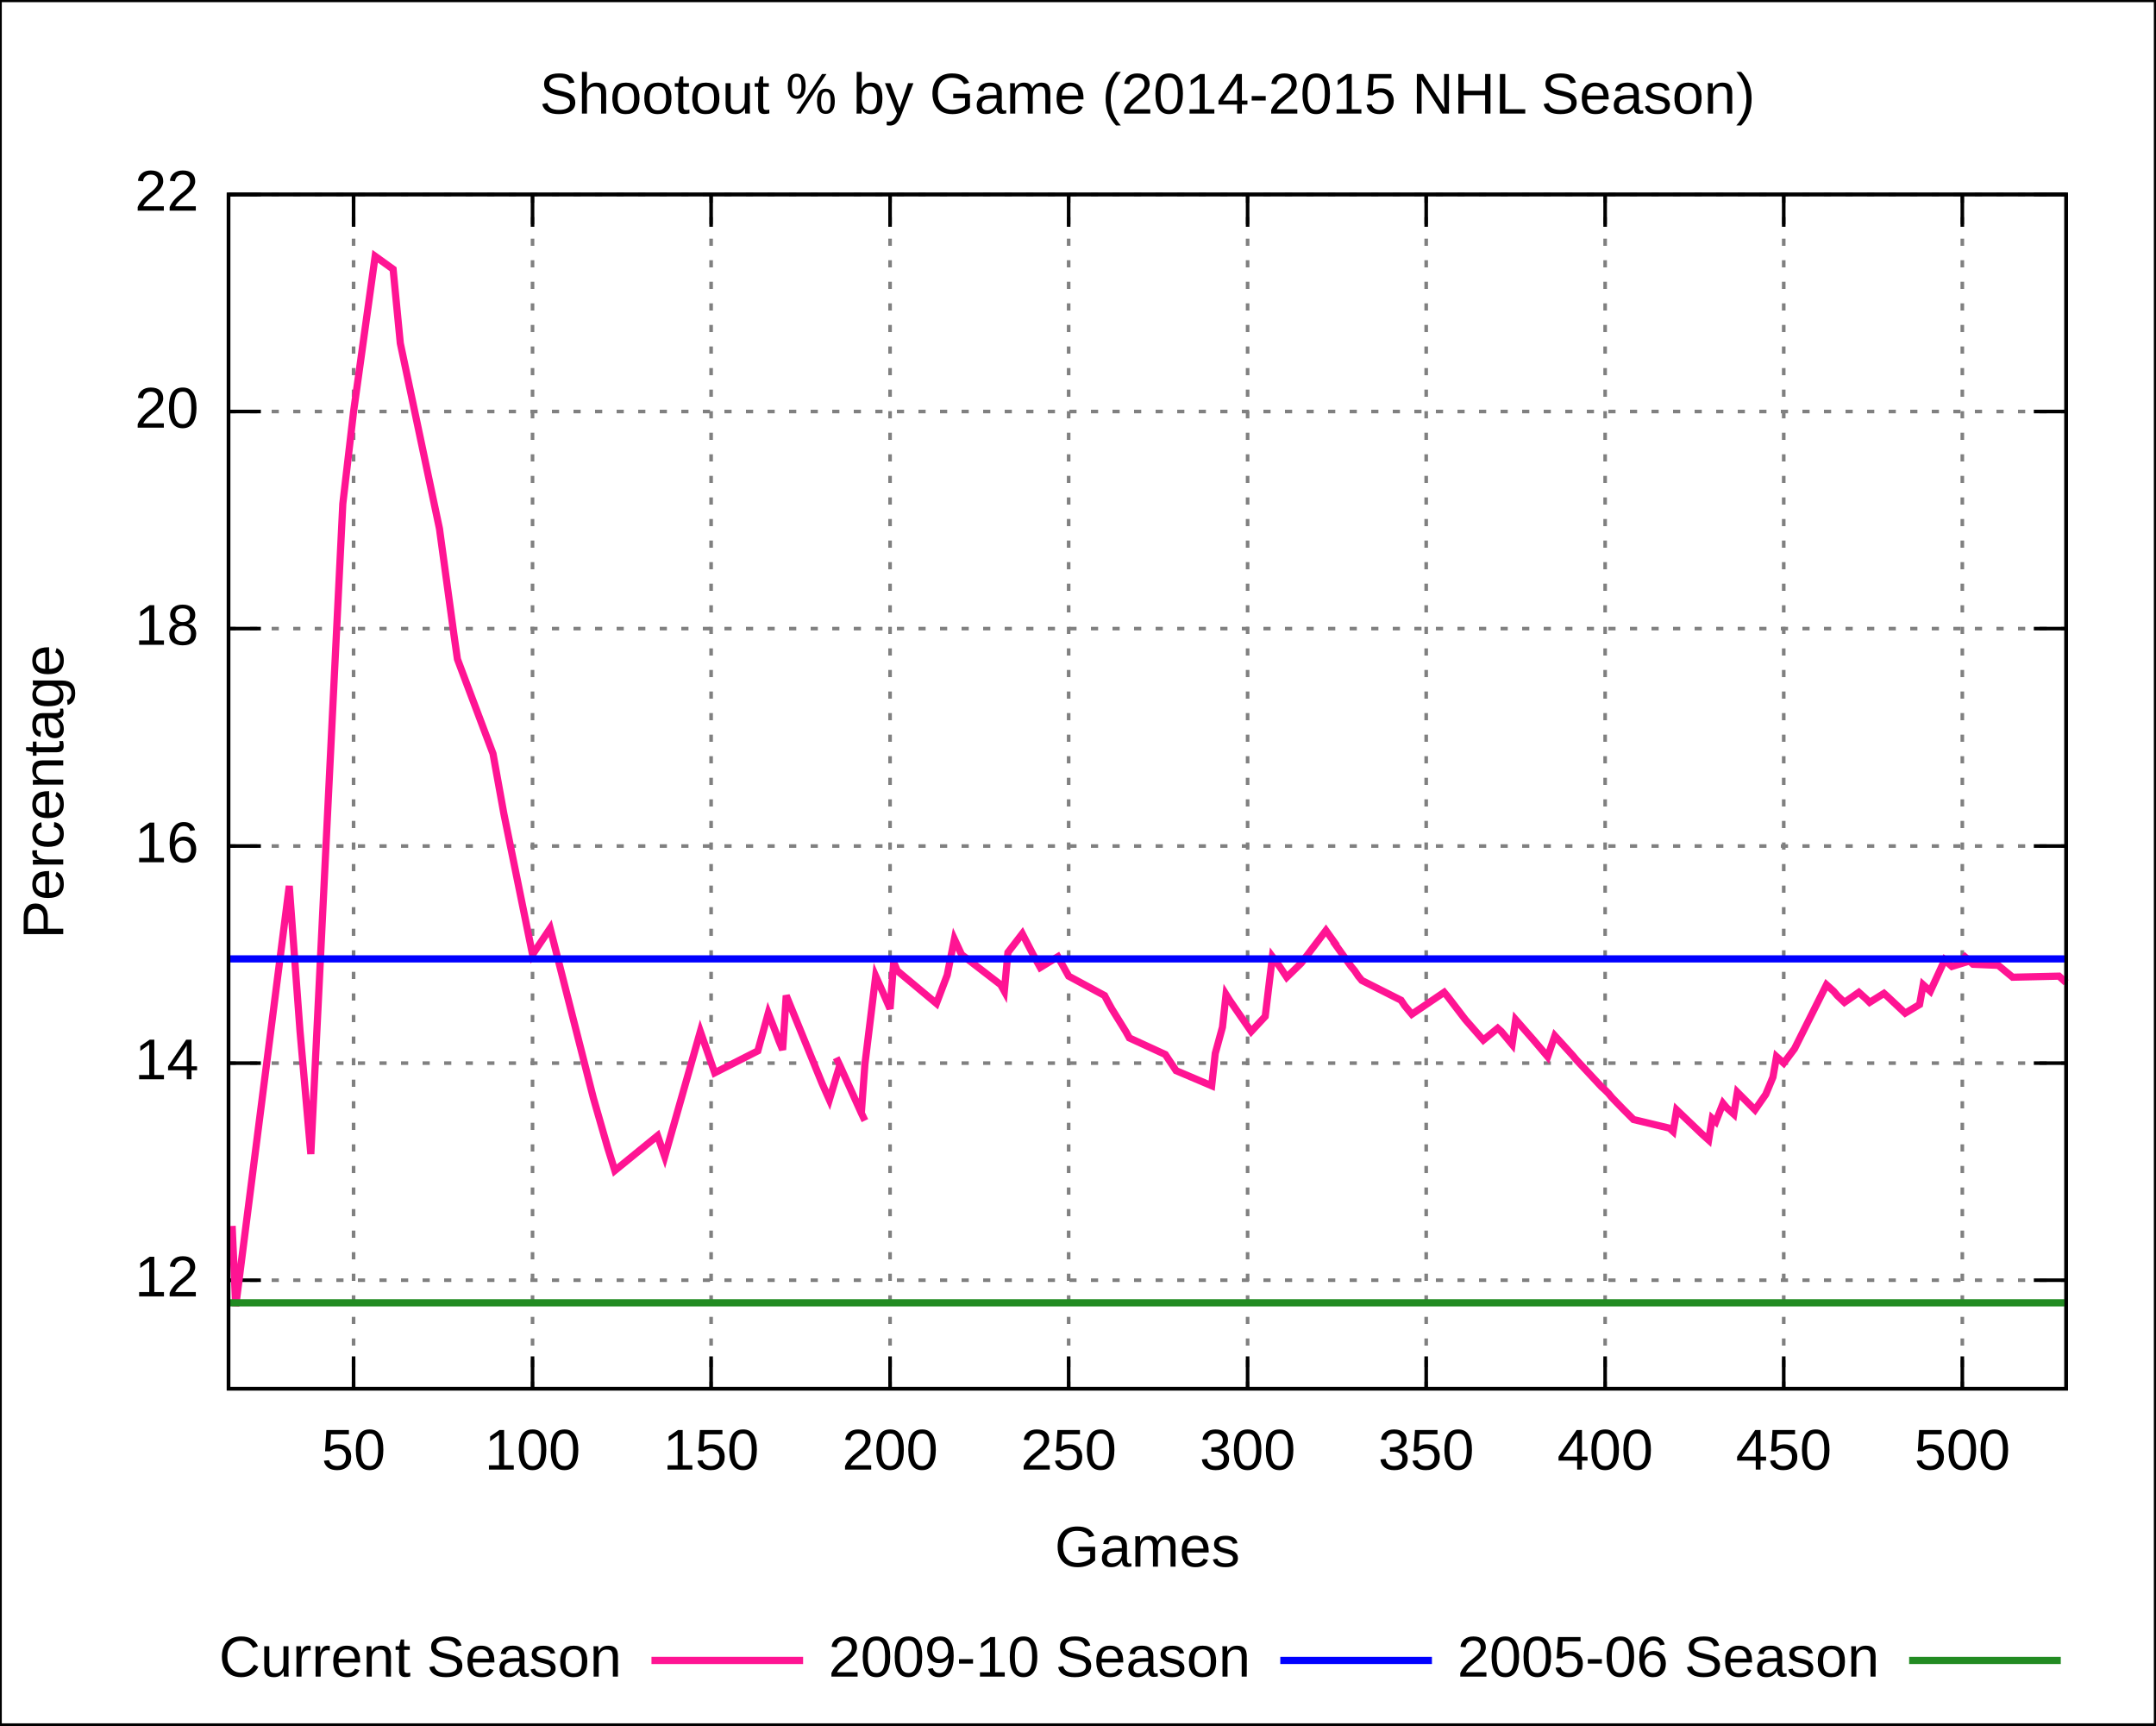
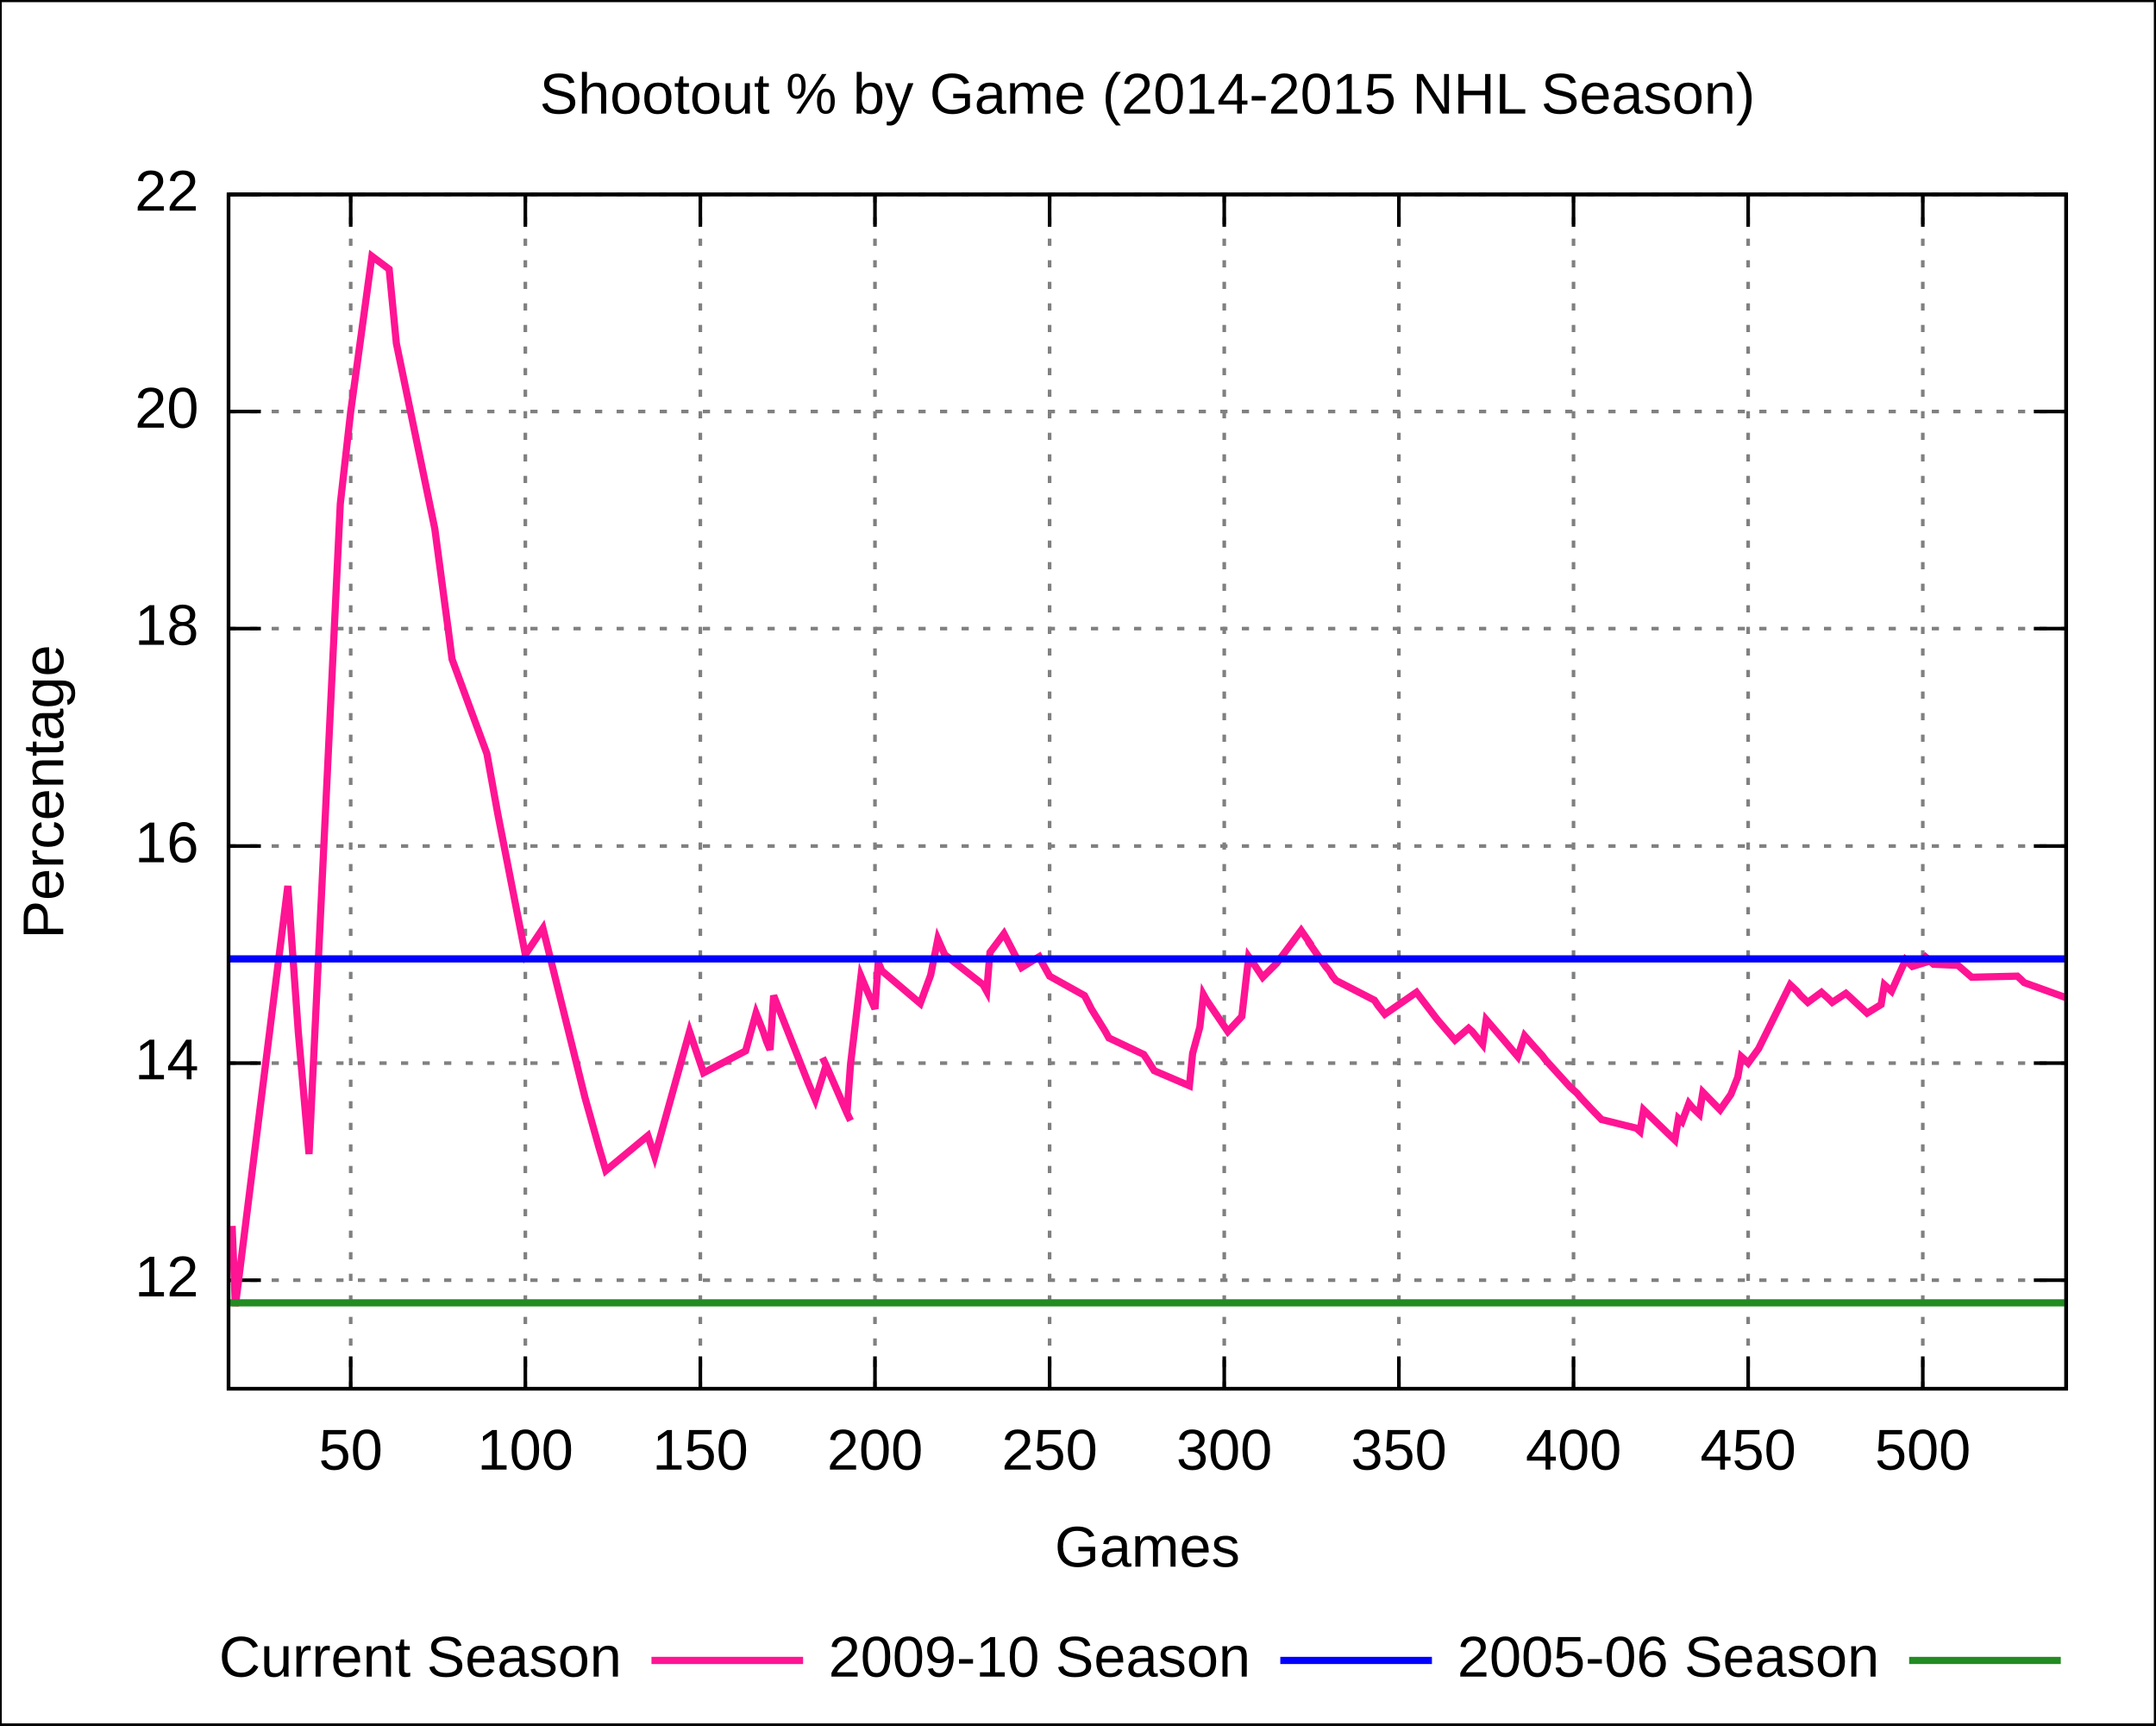
<svg xmlns="http://www.w3.org/2000/svg" xmlns:xlink="http://www.w3.org/1999/xlink" width="600" height="480" viewBox="0 0 600 480">
  <g id="gnuplot_canvas">
    <rect x="0" y="0" width="600" height="480" fill="none" />
    <defs>
      <circle id="gpDot" r="0.5" stroke-width="0.5" />
      <path id="gpPt0" stroke-width="0.222" stroke="currentColor" d="M-1,0 h2 M0,-1 v2" />
      <path id="gpPt1" stroke-width="0.222" stroke="currentColor" d="M-1,-1 L1,1 M1,-1 L-1,1" />
      <path id="gpPt2" stroke-width="0.222" stroke="currentColor" d="M-1,0 L1,0 M0,-1 L0,1 M-1,-1 L1,1 M-1,1 L1,-1" />
      <rect id="gpPt3" stroke-width="0.222" stroke="currentColor" x="-1" y="-1" width="2" height="2" />
      <rect id="gpPt4" stroke-width="0.222" stroke="currentColor" fill="currentColor" x="-1" y="-1" width="2" height="2" />
      <circle id="gpPt5" stroke-width="0.222" stroke="currentColor" cx="0" cy="0" r="1" />
      <use xlink:href="#gpPt5" id="gpPt6" fill="currentColor" stroke="none" />
      <path id="gpPt7" stroke-width="0.222" stroke="currentColor" d="M0,-1.33 L-1.33,0.67 L1.33,0.67 z" />
      <use xlink:href="#gpPt7" id="gpPt8" fill="currentColor" stroke="none" />
      <use xlink:href="#gpPt7" id="gpPt9" stroke="currentColor" transform="rotate(180)" />
      <use xlink:href="#gpPt9" id="gpPt10" fill="currentColor" stroke="none" />
      <use xlink:href="#gpPt3" id="gpPt11" stroke="currentColor" transform="rotate(45)" />
      <use xlink:href="#gpPt11" id="gpPt12" fill="currentColor" stroke="none" />
    </defs>
    <g style="fill:none; color:white; stroke:currentColor; stroke-width:1.00; stroke-linecap:butt; stroke-linejoin:miter">
</g>
    <g style="fill:none; color:black; stroke:currentColor; stroke-width:1.00; stroke-linecap:butt; stroke-linejoin:miter">
      <g style="stroke:none; shape-rendering:crispEdges">
        <polygon fill="rgb(255, 255, 255)" points="0.0,480.0 599.9,480.0 599.9,0.1 0.0,0.1 " />
      </g>
      <path stroke="black" d="M0.0,480.0 L0.0,0.1 L599.9,0.1 L599.9,480.0 L0.0,480.0  " />
    </g>
    <g style="fill:none; color:gray; stroke:currentColor; stroke-width:1.00; stroke-linecap:butt; stroke-linejoin:miter">
      <path stroke="gray" stroke-dasharray=" 2,4" class="gridline" d="M63.6,356.2 L575.0,356.2  " />
    </g>
    <g style="fill:none; color:black; stroke:currentColor; stroke-width:1.00; stroke-linecap:butt; stroke-linejoin:miter">
      <path stroke="black" d="M63.6,356.2 L72.6,356.2 M575.0,356.2 L566.0,356.2  " />
      <g transform="translate(55.3,360.7)" style="stroke:none; fill:black; font-family:Arial; font-size:12.00pt; text-anchor:end">
        <text> 12</text>
      </g>
    </g>
    <g style="fill:none; color:gray; stroke:currentColor; stroke-width:1.00; stroke-linecap:butt; stroke-linejoin:miter">
      <path stroke="gray" stroke-dasharray=" 2,4" class="gridline" d="M63.6,295.8 L575.0,295.8  " />
    </g>
    <g style="fill:none; color:black; stroke:currentColor; stroke-width:1.00; stroke-linecap:butt; stroke-linejoin:miter">
      <path stroke="black" d="M63.6,295.8 L72.6,295.8 M575.0,295.8 L566.0,295.8  " />
      <g transform="translate(55.3,300.3)" style="stroke:none; fill:black; font-family:Arial; font-size:12.00pt; text-anchor:end">
        <text> 14</text>
      </g>
    </g>
    <g style="fill:none; color:gray; stroke:currentColor; stroke-width:1.00; stroke-linecap:butt; stroke-linejoin:miter">
      <path stroke="gray" stroke-dasharray=" 2,4" class="gridline" d="M63.6,235.4 L575.0,235.4  " />
    </g>
    <g style="fill:none; color:black; stroke:currentColor; stroke-width:1.00; stroke-linecap:butt; stroke-linejoin:miter">
      <path stroke="black" d="M63.6,235.4 L72.6,235.4 M575.0,235.4 L566.0,235.4  " />
      <g transform="translate(55.3,239.9)" style="stroke:none; fill:black; font-family:Arial; font-size:12.00pt; text-anchor:end">
        <text> 16</text>
      </g>
    </g>
    <g style="fill:none; color:gray; stroke:currentColor; stroke-width:1.00; stroke-linecap:butt; stroke-linejoin:miter">
      <path stroke="gray" stroke-dasharray=" 2,4" class="gridline" d="M63.6,174.9 L575.0,174.9  " />
    </g>
    <g style="fill:none; color:black; stroke:currentColor; stroke-width:1.00; stroke-linecap:butt; stroke-linejoin:miter">
      <path stroke="black" d="M63.6,174.9 L72.6,174.9 M575.0,174.9 L566.0,174.9  " />
      <g transform="translate(55.3,179.4)" style="stroke:none; fill:black; font-family:Arial; font-size:12.00pt; text-anchor:end">
        <text> 18</text>
      </g>
    </g>
    <g style="fill:none; color:gray; stroke:currentColor; stroke-width:1.00; stroke-linecap:butt; stroke-linejoin:miter">
      <path stroke="gray" stroke-dasharray=" 2,4" class="gridline" d="M63.6,114.5 L575.0,114.5  " />
    </g>
    <g style="fill:none; color:black; stroke:currentColor; stroke-width:1.00; stroke-linecap:butt; stroke-linejoin:miter">
      <path stroke="black" d="M63.6,114.5 L72.6,114.5 M575.0,114.5 L566.0,114.5  " />
      <g transform="translate(55.3,119.0)" style="stroke:none; fill:black; font-family:Arial; font-size:12.00pt; text-anchor:end">
        <text> 20</text>
      </g>
    </g>
    <g style="fill:none; color:gray; stroke:currentColor; stroke-width:1.00; stroke-linecap:butt; stroke-linejoin:miter">
      <path stroke="gray" stroke-dasharray=" 2,4" class="gridline" d="M63.6,54.1 L575.0,54.1  " />
    </g>
    <g style="fill:none; color:black; stroke:currentColor; stroke-width:1.00; stroke-linecap:butt; stroke-linejoin:miter">
      <path stroke="black" d="M63.6,54.1 L72.6,54.1 M575.0,54.1 L566.0,54.1  " />
      <g transform="translate(55.3,58.6)" style="stroke:none; fill:black; font-family:Arial; font-size:12.00pt; text-anchor:end">
        <text> 22</text>
      </g>
    </g>
    <g style="fill:none; color:gray; stroke:currentColor; stroke-width:1.00; stroke-linecap:butt; stroke-linejoin:miter">
-       <path stroke="gray" stroke-dasharray=" 2,4" class="gridline" d="M98.4,386.4 L98.4,54.1  " />
-     </g>
-     <g style="fill:none; color:black; stroke:currentColor; stroke-width:1.00; stroke-linecap:butt; stroke-linejoin:miter">
-       <path stroke="black" d="M98.4,386.4 L98.4,377.4 M98.4,54.1 L98.4,63.1  " />
-       <g transform="translate(98.4,408.9)" style="stroke:none; fill:black; font-family:Arial; font-size:12.00pt; text-anchor:middle">
+       <path stroke="gray" stroke-dasharray=" 2,4" class="gridline" d="M97.6,386.4 L97.6,54.1  " />
+     </g>
+     <g style="fill:none; color:black; stroke:currentColor; stroke-width:1.00; stroke-linecap:butt; stroke-linejoin:miter">
+       <path stroke="black" d="M97.6,386.4 L97.6,377.4 M97.6,54.1 L97.6,63.1  " />
+       <g transform="translate(97.6,408.9)" style="stroke:none; fill:black; font-family:Arial; font-size:12.00pt; text-anchor:middle">
        <text> 50</text>
      </g>
    </g>
    <g style="fill:none; color:gray; stroke:currentColor; stroke-width:1.00; stroke-linecap:butt; stroke-linejoin:miter">
-       <path stroke="gray" stroke-dasharray=" 2,4" class="gridline" d="M148.2,386.4 L148.2,54.1  " />
-     </g>
-     <g style="fill:none; color:black; stroke:currentColor; stroke-width:1.00; stroke-linecap:butt; stroke-linejoin:miter">
-       <path stroke="black" d="M148.2,386.4 L148.2,377.4 M148.2,54.1 L148.2,63.1  " />
-       <g transform="translate(148.2,408.9)" style="stroke:none; fill:black; font-family:Arial; font-size:12.00pt; text-anchor:middle">
+       <path stroke="gray" stroke-dasharray=" 2,4" class="gridline" d="M146.2,386.4 L146.2,54.1  " />
+     </g>
+     <g style="fill:none; color:black; stroke:currentColor; stroke-width:1.00; stroke-linecap:butt; stroke-linejoin:miter">
+       <path stroke="black" d="M146.2,386.4 L146.2,377.4 M146.2,54.1 L146.2,63.1  " />
+       <g transform="translate(146.2,408.9)" style="stroke:none; fill:black; font-family:Arial; font-size:12.00pt; text-anchor:middle">
        <text> 100</text>
      </g>
    </g>
    <g style="fill:none; color:gray; stroke:currentColor; stroke-width:1.00; stroke-linecap:butt; stroke-linejoin:miter">
-       <path stroke="gray" stroke-dasharray=" 2,4" class="gridline" d="M197.9,386.4 L197.9,54.1  " />
-     </g>
-     <g style="fill:none; color:black; stroke:currentColor; stroke-width:1.00; stroke-linecap:butt; stroke-linejoin:miter">
-       <path stroke="black" d="M197.9,386.4 L197.9,377.4 M197.9,54.1 L197.9,63.1  " />
-       <g transform="translate(197.9,408.9)" style="stroke:none; fill:black; font-family:Arial; font-size:12.00pt; text-anchor:middle">
+       <path stroke="gray" stroke-dasharray=" 2,4" class="gridline" d="M194.9,386.4 L194.9,54.1  " />
+     </g>
+     <g style="fill:none; color:black; stroke:currentColor; stroke-width:1.00; stroke-linecap:butt; stroke-linejoin:miter">
+       <path stroke="black" d="M194.9,386.4 L194.9,377.4 M194.9,54.1 L194.9,63.1  " />
+       <g transform="translate(194.9,408.9)" style="stroke:none; fill:black; font-family:Arial; font-size:12.00pt; text-anchor:middle">
        <text> 150</text>
      </g>
    </g>
    <g style="fill:none; color:gray; stroke:currentColor; stroke-width:1.00; stroke-linecap:butt; stroke-linejoin:miter">
-       <path stroke="gray" stroke-dasharray=" 2,4" class="gridline" d="M247.7,386.4 L247.7,54.1  " />
-     </g>
-     <g style="fill:none; color:black; stroke:currentColor; stroke-width:1.00; stroke-linecap:butt; stroke-linejoin:miter">
-       <path stroke="black" d="M247.7,386.4 L247.7,377.4 M247.7,54.1 L247.7,63.1  " />
-       <g transform="translate(247.7,408.9)" style="stroke:none; fill:black; font-family:Arial; font-size:12.00pt; text-anchor:middle">
+       <path stroke="gray" stroke-dasharray=" 2,4" class="gridline" d="M243.5,386.4 L243.5,54.1  " />
+     </g>
+     <g style="fill:none; color:black; stroke:currentColor; stroke-width:1.00; stroke-linecap:butt; stroke-linejoin:miter">
+       <path stroke="black" d="M243.5,386.4 L243.5,377.4 M243.5,54.1 L243.5,63.1  " />
+       <g transform="translate(243.5,408.9)" style="stroke:none; fill:black; font-family:Arial; font-size:12.00pt; text-anchor:middle">
        <text> 200</text>
      </g>
    </g>
    <g style="fill:none; color:gray; stroke:currentColor; stroke-width:1.00; stroke-linecap:butt; stroke-linejoin:miter">
-       <path stroke="gray" stroke-dasharray=" 2,4" class="gridline" d="M297.4,386.4 L297.4,54.1  " />
-     </g>
-     <g style="fill:none; color:black; stroke:currentColor; stroke-width:1.00; stroke-linecap:butt; stroke-linejoin:miter">
-       <path stroke="black" d="M297.4,386.4 L297.4,377.4 M297.4,54.1 L297.4,63.1  " />
-       <g transform="translate(297.4,408.9)" style="stroke:none; fill:black; font-family:Arial; font-size:12.00pt; text-anchor:middle">
+       <path stroke="gray" stroke-dasharray=" 2,4" class="gridline" d="M292.1,386.4 L292.1,54.1  " />
+     </g>
+     <g style="fill:none; color:black; stroke:currentColor; stroke-width:1.00; stroke-linecap:butt; stroke-linejoin:miter">
+       <path stroke="black" d="M292.1,386.4 L292.1,377.4 M292.1,54.1 L292.1,63.1  " />
+       <g transform="translate(292.1,408.9)" style="stroke:none; fill:black; font-family:Arial; font-size:12.00pt; text-anchor:middle">
        <text> 250</text>
      </g>
    </g>
    <g style="fill:none; color:gray; stroke:currentColor; stroke-width:1.00; stroke-linecap:butt; stroke-linejoin:miter">
-       <path stroke="gray" stroke-dasharray=" 2,4" class="gridline" d="M347.2,386.4 L347.2,54.1  " />
-     </g>
-     <g style="fill:none; color:black; stroke:currentColor; stroke-width:1.00; stroke-linecap:butt; stroke-linejoin:miter">
-       <path stroke="black" d="M347.2,386.4 L347.2,377.4 M347.2,54.1 L347.2,63.1  " />
-       <g transform="translate(347.2,408.9)" style="stroke:none; fill:black; font-family:Arial; font-size:12.00pt; text-anchor:middle">
+       <path stroke="gray" stroke-dasharray=" 2,4" class="gridline" d="M340.7,386.4 L340.7,54.1  " />
+     </g>
+     <g style="fill:none; color:black; stroke:currentColor; stroke-width:1.00; stroke-linecap:butt; stroke-linejoin:miter">
+       <path stroke="black" d="M340.7,386.4 L340.7,377.4 M340.7,54.1 L340.7,63.1  " />
+       <g transform="translate(340.7,408.9)" style="stroke:none; fill:black; font-family:Arial; font-size:12.00pt; text-anchor:middle">
        <text> 300</text>
      </g>
    </g>
    <g style="fill:none; color:gray; stroke:currentColor; stroke-width:1.00; stroke-linecap:butt; stroke-linejoin:miter">
-       <path stroke="gray" stroke-dasharray=" 2,4" class="gridline" d="M396.9,386.4 L396.9,54.1  " />
-     </g>
-     <g style="fill:none; color:black; stroke:currentColor; stroke-width:1.00; stroke-linecap:butt; stroke-linejoin:miter">
-       <path stroke="black" d="M396.9,386.4 L396.9,377.4 M396.9,54.1 L396.9,63.1  " />
-       <g transform="translate(396.9,408.9)" style="stroke:none; fill:black; font-family:Arial; font-size:12.00pt; text-anchor:middle">
+       <path stroke="gray" stroke-dasharray=" 2,4" class="gridline" d="M389.3,386.4 L389.3,54.1  " />
+     </g>
+     <g style="fill:none; color:black; stroke:currentColor; stroke-width:1.00; stroke-linecap:butt; stroke-linejoin:miter">
+       <path stroke="black" d="M389.3,386.4 L389.3,377.4 M389.3,54.1 L389.3,63.1  " />
+       <g transform="translate(389.3,408.9)" style="stroke:none; fill:black; font-family:Arial; font-size:12.00pt; text-anchor:middle">
        <text> 350</text>
      </g>
    </g>
    <g style="fill:none; color:gray; stroke:currentColor; stroke-width:1.00; stroke-linecap:butt; stroke-linejoin:miter">
-       <path stroke="gray" stroke-dasharray=" 2,4" class="gridline" d="M446.7,386.4 L446.7,54.1  " />
-     </g>
-     <g style="fill:none; color:black; stroke:currentColor; stroke-width:1.00; stroke-linecap:butt; stroke-linejoin:miter">
-       <path stroke="black" d="M446.7,386.4 L446.7,377.4 M446.7,54.1 L446.7,63.1  " />
-       <g transform="translate(446.7,408.9)" style="stroke:none; fill:black; font-family:Arial; font-size:12.00pt; text-anchor:middle">
+       <path stroke="gray" stroke-dasharray=" 2,4" class="gridline" d="M437.9,386.4 L437.9,54.1  " />
+     </g>
+     <g style="fill:none; color:black; stroke:currentColor; stroke-width:1.00; stroke-linecap:butt; stroke-linejoin:miter">
+       <path stroke="black" d="M437.9,386.4 L437.9,377.4 M437.9,54.1 L437.9,63.1  " />
+       <g transform="translate(437.9,408.9)" style="stroke:none; fill:black; font-family:Arial; font-size:12.00pt; text-anchor:middle">
        <text> 400</text>
      </g>
    </g>
    <g style="fill:none; color:gray; stroke:currentColor; stroke-width:1.00; stroke-linecap:butt; stroke-linejoin:miter">
-       <path stroke="gray" stroke-dasharray=" 2,4" class="gridline" d="M496.4,386.4 L496.4,54.1  " />
-     </g>
-     <g style="fill:none; color:black; stroke:currentColor; stroke-width:1.00; stroke-linecap:butt; stroke-linejoin:miter">
-       <path stroke="black" d="M496.4,386.4 L496.4,377.4 M496.4,54.1 L496.4,63.1  " />
-       <g transform="translate(496.4,408.9)" style="stroke:none; fill:black; font-family:Arial; font-size:12.00pt; text-anchor:middle">
+       <path stroke="gray" stroke-dasharray=" 2,4" class="gridline" d="M486.5,386.4 L486.5,54.1  " />
+     </g>
+     <g style="fill:none; color:black; stroke:currentColor; stroke-width:1.00; stroke-linecap:butt; stroke-linejoin:miter">
+       <path stroke="black" d="M486.5,386.4 L486.5,377.4 M486.5,54.1 L486.5,63.1  " />
+       <g transform="translate(486.5,408.9)" style="stroke:none; fill:black; font-family:Arial; font-size:12.00pt; text-anchor:middle">
        <text> 450</text>
      </g>
    </g>
    <g style="fill:none; color:gray; stroke:currentColor; stroke-width:1.00; stroke-linecap:butt; stroke-linejoin:miter">
-       <path stroke="gray" stroke-dasharray=" 2,4" class="gridline" d="M546.1,386.4 L546.1,54.1  " />
-     </g>
-     <g style="fill:none; color:black; stroke:currentColor; stroke-width:1.00; stroke-linecap:butt; stroke-linejoin:miter">
-       <path stroke="black" d="M546.1,386.4 L546.1,377.4 M546.1,54.1 L546.1,63.1  " />
-       <g transform="translate(546.1,408.9)" style="stroke:none; fill:black; font-family:Arial; font-size:12.00pt; text-anchor:middle">
+       <path stroke="gray" stroke-dasharray=" 2,4" class="gridline" d="M535.1,386.4 L535.1,54.1  " />
+     </g>
+     <g style="fill:none; color:black; stroke:currentColor; stroke-width:1.00; stroke-linecap:butt; stroke-linejoin:miter">
+       <path stroke="black" d="M535.1,386.4 L535.1,377.4 M535.1,54.1 L535.1,63.1  " />
+       <g transform="translate(535.1,408.9)" style="stroke:none; fill:black; font-family:Arial; font-size:12.00pt; text-anchor:middle">
        <text> 500</text>
      </g>
      <path stroke="black" d="M63.6,54.1 L63.6,386.4 L575.0,386.4 L575.0,54.1 L63.6,54.1 Z  " />
      <g transform="translate(17.6,220.3) rotate(270)" style="stroke:none; fill:black; font-family:Arial; font-size:12.00pt; text-anchor:middle">
        <text>Percentage</text>
      </g>
      <g transform="translate(319.3,435.9)" style="stroke:none; fill:black; font-family:Arial; font-size:12.00pt; text-anchor:middle">
        <text>Games</text>
      </g>
      <g transform="translate(319.3,31.6)" style="stroke:none; fill:black; font-family:Arial; font-size:12.00pt; text-anchor:middle">
        <text>Shootout % by Game (2014-2015 NHL Season)</text>
      </g>
    </g>
    <g id="gnuplot_plot_1">
      <g style="fill:none; color:white; stroke:black; stroke-width:2.00; stroke-linecap:butt; stroke-linejoin:miter">
</g>
      <g style="fill:none; color:red; stroke:currentColor; stroke-width:2.00; stroke-linecap:butt; stroke-linejoin:miter">
        <g transform="translate(173.0,466.5)" style="stroke:none; fill:black; font-family:Arial; font-size:12.00pt; text-anchor:end">
          <text>Current Season</text>
        </g>
-         <path stroke="rgb(255,  20, 147)" d="M181.3,462.0 L223.5,462.0 M64.6,341.1 L65.6,363.4 L80.5,246.5 L83.5,287.0 L86.5,321.1 L95.4,140.2    L98.4,114.5 L104.4,71.3 L109.4,74.9 L111.4,95.5 L122.3,147.1 L126.3,176.4 L127.3,183.4 L137.2,209.7    L140.2,226.3 L148.2,265.6 L153.1,258.3 L165.1,305.4 L169.1,319.3 L171.1,325.7 L183.0,316.0 L185.0,321.8    L194.9,287.0 L198.9,298.5 L210.9,292.4 L213.8,281.9 L215.8,287.0 L216.8,289.7 L217.8,292.1 L218.8,277.0    L228.8,301.5 L230.8,306.0 L233.7,296.4 L232.7,294.3 L233.7,296.4 L239.7,309.7 L240.7,311.8 L239.7,309.7    L240.7,296.1 L243.7,271.6 L245.7,276.1 L247.7,280.7 L248.7,267.7 L249.7,270.1 L260.6,279.2 L263.6,271.3    L265.6,261.3 L267.6,265.6 L278.5,274.0 L279.5,275.8 L280.5,265.0 L284.5,259.8 L287.5,265.6 L289.5,269.2    L294.4,266.2 L295.4,268.0 L296.4,269.8 L297.4,271.6 L307.4,277.0 L308.4,278.9 L309.4,280.7 L313.3,287.0    L314.3,288.8 L324.3,293.4 L325.3,294.9 L327.3,297.9 L337.2,302.1 L338.2,293.1 L340.2,285.8 L341.2,276.7    L342.2,278.3 L348.2,287.0 L352.1,282.8 L354.1,266.2 L356.1,268.9 L358.1,271.9 L362.1,268.0 L369.0,258.9    L372.0,263.1 L371.0,261.9 L376.0,268.9 L377.0,270.1 L378.0,271.6 L379.0,272.8 L389.9,278.3 L390.9,279.8    L392.9,282.2 L401.9,276.1 L402.9,277.3 L407.8,283.7 L412.8,289.4 L416.8,286.1 L417.8,287.0 L420.8,290.6    L421.8,283.7 L426.8,289.4 L430.7,294.0 L432.7,288.2 L435.7,291.5 L437.7,293.7 L438.7,294.9 L445.7,302.4    L446.7,303.3 L447.6,304.2 L448.6,305.4 L451.6,308.5 L454.6,311.5 L464.6,313.9 L465.6,314.8 L466.6,308.8    L473.5,315.4 L475.5,317.2 L476.5,311.2 L477.5,312.1 L479.5,307.0 L480.5,308.2 L482.5,310.0 L483.5,303.9    L488.4,308.8 L491.4,304.5 L493.4,299.7 L494.4,294.0 L495.4,294.9 L496.4,295.8 L499.4,291.8 L508.3,274.0    L510.3,275.8 L511.3,277.0 L513.3,278.9 L517.3,276.1 L518.3,277.0 L519.3,277.9 L520.3,278.9 L524.3,276.4    L525.3,277.3 L530.2,281.9 L534.2,279.5 L535.2,274.0 L537.2,275.8 L541.2,267.1 L543.2,268.9 L548.1,267.4    L547.1,266.5 L546.1,265.6 L548.1,267.4 L549.1,268.3 L556.1,268.6 L560.1,271.9 L573.0,271.6 L574.0,272.5    L575.0,273.4  " />
+         <path stroke="rgb(255,  20, 147)" d="M181.3,462.0 L223.5,462.0 M64.6,341.1 L65.5,363.4 L80.1,246.5 L83.0,287.0 L86.0,321.1 L94.7,140.2    L97.6,114.5 L103.5,71.3 L108.3,74.9 L110.3,95.5 L121.0,147.1 L124.9,176.4 L125.8,183.4 L135.5,209.7    L138.5,226.3 L146.2,265.6 L151.1,258.3 L162.8,305.4 L166.7,319.3 L168.6,325.7 L180.3,316.0 L182.2,321.8    L191.9,287.0 L195.8,298.5 L207.5,292.4 L210.4,281.9 L212.4,287.0 L213.3,289.7 L214.3,292.1 L215.3,277.0    L225.0,301.5 L226.9,306.0 L229.9,296.4 L228.9,294.3 L229.9,296.4 L235.7,309.7 L236.7,311.8 L235.7,309.7    L236.7,296.1 L239.6,271.6 L241.5,276.1 L243.5,280.7 L244.4,267.7 L245.4,270.1 L256.1,279.2 L259.0,271.3    L261.0,261.3 L262.9,265.6 L273.6,274.0 L274.6,275.8 L275.5,265.0 L279.4,259.8 L282.4,265.6 L284.3,269.2    L289.2,266.2 L290.1,268.0 L291.1,269.8 L292.1,271.6 L301.8,277.0 L302.8,278.9 L303.7,280.7 L307.6,287.0    L308.6,288.8 L318.3,293.4 L319.3,294.9 L321.2,297.9 L331.0,302.1 L331.9,293.1 L333.9,285.8 L334.9,276.7    L335.8,278.3 L341.7,287.0 L345.6,282.8 L347.5,266.2 L349.4,268.9 L351.4,271.9 L355.3,268.0 L362.1,258.9    L365.0,263.1 L364.0,261.9 L368.9,268.9 L369.9,270.1 L370.8,271.6 L371.8,272.8 L382.5,278.3 L383.5,279.8    L385.4,282.2 L394.2,276.1 L395.1,277.3 L400.0,283.7 L404.9,289.4 L408.7,286.1 L409.7,287.0 L412.6,290.6    L413.6,283.7 L418.5,289.4 L422.4,294.0 L424.3,288.2 L427.2,291.5 L429.2,293.7 L430.1,294.9 L436.9,302.4    L437.9,303.3 L438.9,304.2 L439.9,305.4 L442.8,308.5 L445.7,311.5 L455.4,313.9 L456.4,314.8 L457.4,308.8    L464.2,315.4 L466.1,317.2 L467.1,311.2 L468.1,312.1 L470.0,307.0 L471.0,308.2 L472.9,310.0 L473.9,303.9    L478.7,308.8 L481.7,304.5 L483.6,299.7 L484.6,294.0 L485.6,294.9 L486.5,295.8 L489.4,291.8 L498.2,274.0    L500.1,275.8 L501.1,277.0 L503.1,278.9 L506.9,276.1 L507.9,277.0 L508.9,277.9 L509.9,278.9 L513.7,276.4    L514.7,277.3 L519.6,281.9 L523.5,279.5 L524.4,274.0 L526.4,275.8 L530.3,267.1 L532.2,268.9 L537.1,267.4    L536.1,266.5 L535.1,265.6 L537.1,267.4 L538.1,268.3 L544.9,268.6 L548.7,271.9 L561.4,271.6 L562.4,272.5    L563.3,273.4 L575.0,277.6  " />
      </g>
    </g>
    <g id="gnuplot_plot_2">
      <g style="fill:none; color:green; stroke:currentColor; stroke-width:2.00; stroke-linecap:butt; stroke-linejoin:miter">
        <g transform="translate(348.0,466.5)" style="stroke:none; fill:black; font-family:Arial; font-size:12.00pt; text-anchor:end">
          <text>2009-10 Season</text>
        </g>
        <path stroke="rgb(  0,   0, 255)" d="M356.3,462.0 L398.5,462.0 M63.6,266.8 L68.8,266.8 L73.9,266.8 L79.1,266.8 L84.3,266.8 L89.4,266.8    L94.6,266.8 L99.8,266.8 L104.9,266.8 L110.1,266.8 L115.3,266.8 L120.4,266.8 L125.6,266.8 L130.8,266.8    L135.9,266.8 L141.1,266.8 L146.3,266.8 L151.4,266.8 L156.6,266.8 L161.7,266.8 L166.9,266.8 L172.1,266.8    L177.2,266.8 L182.4,266.8 L187.6,266.8 L192.7,266.8 L197.9,266.8 L203.1,266.8 L208.2,266.8 L213.4,266.8    L218.6,266.8 L223.7,266.8 L228.9,266.8 L234.1,266.8 L239.2,266.8 L244.4,266.8 L249.6,266.8 L254.7,266.8    L259.9,266.8 L265.1,266.8 L270.2,266.8 L275.4,266.8 L280.6,266.8 L285.7,266.8 L290.9,266.8 L296.1,266.8    L301.2,266.8 L306.4,266.8 L311.6,266.8 L316.7,266.8 L321.9,266.8 L327.0,266.8 L332.2,266.8 L337.4,266.8    L342.5,266.8 L347.7,266.8 L352.9,266.8 L358.0,266.8 L363.2,266.8 L368.4,266.8 L373.5,266.8 L378.7,266.8    L383.9,266.8 L389.0,266.8 L394.2,266.8 L399.4,266.8 L404.5,266.8 L409.7,266.8 L414.9,266.8 L420.0,266.8    L425.2,266.8 L430.4,266.8 L435.5,266.8 L440.7,266.8 L445.9,266.8 L451.0,266.8 L456.2,266.8 L461.4,266.8    L466.5,266.8 L471.7,266.8 L476.9,266.8 L482.0,266.8 L487.2,266.8 L492.3,266.8 L497.5,266.8 L502.7,266.8    L507.8,266.8 L513.0,266.8 L518.2,266.8 L523.3,266.8 L528.5,266.8 L533.7,266.8 L538.8,266.8 L544.0,266.8    L549.2,266.8 L554.3,266.8 L559.5,266.8 L564.7,266.8 L569.8,266.8 L575.0,266.8  " />
      </g>
    </g>
    <g id="gnuplot_plot_3">
      <g style="fill:none; color:blue; stroke:currentColor; stroke-width:2.00; stroke-linecap:butt; stroke-linejoin:miter">
        <g transform="translate(523.0,466.5)" style="stroke:none; fill:black; font-family:Arial; font-size:12.00pt; text-anchor:end">
          <text>2005-06 Season</text>
        </g>
        <path stroke="rgb( 34, 139,  34)" d="M531.3,462.0 L573.5,462.0 M63.6,362.5 L68.8,362.5 L73.9,362.5 L79.1,362.5 L84.3,362.5 L89.4,362.5    L94.6,362.5 L99.8,362.5 L104.9,362.5 L110.1,362.5 L115.3,362.5 L120.4,362.5 L125.6,362.5 L130.8,362.5    L135.9,362.5 L141.1,362.5 L146.3,362.5 L151.4,362.5 L156.6,362.5 L161.7,362.5 L166.9,362.5 L172.1,362.5    L177.2,362.5 L182.4,362.5 L187.6,362.5 L192.7,362.5 L197.9,362.5 L203.1,362.5 L208.2,362.5 L213.4,362.5    L218.6,362.5 L223.7,362.5 L228.9,362.5 L234.1,362.5 L239.2,362.5 L244.4,362.5 L249.6,362.5 L254.7,362.5    L259.9,362.5 L265.1,362.5 L270.2,362.5 L275.4,362.5 L280.6,362.5 L285.7,362.5 L290.9,362.5 L296.1,362.5    L301.2,362.5 L306.4,362.5 L311.6,362.5 L316.7,362.5 L321.9,362.5 L327.0,362.5 L332.2,362.5 L337.4,362.5    L342.5,362.5 L347.7,362.5 L352.9,362.5 L358.0,362.5 L363.2,362.5 L368.4,362.5 L373.5,362.5 L378.7,362.5    L383.9,362.5 L389.0,362.5 L394.2,362.5 L399.4,362.5 L404.5,362.5 L409.7,362.5 L414.9,362.5 L420.0,362.5    L425.2,362.5 L430.4,362.5 L435.5,362.5 L440.7,362.5 L445.9,362.5 L451.0,362.5 L456.2,362.5 L461.4,362.5    L466.5,362.5 L471.7,362.5 L476.9,362.5 L482.0,362.5 L487.2,362.5 L492.3,362.5 L497.5,362.5 L502.7,362.5    L507.8,362.5 L513.0,362.5 L518.2,362.5 L523.3,362.5 L528.5,362.5 L533.7,362.5 L538.8,362.5 L544.0,362.5    L549.2,362.5 L554.3,362.5 L559.5,362.5 L564.7,362.5 L569.8,362.5 L575.0,362.5  " />
      </g>
    </g>
    <g style="fill:none; color:white; stroke:rgb( 34, 139,  34); stroke-width:1.00; stroke-linecap:butt; stroke-linejoin:miter">
</g>
    <g style="fill:none; color:black; stroke:currentColor; stroke-width:1.00; stroke-linecap:butt; stroke-linejoin:miter">
      <path stroke="black" d="M63.6,54.1 L63.6,386.4 L575.0,386.4 L575.0,54.1 L63.6,54.1 Z  " />
    </g>
  </g>
</svg>
